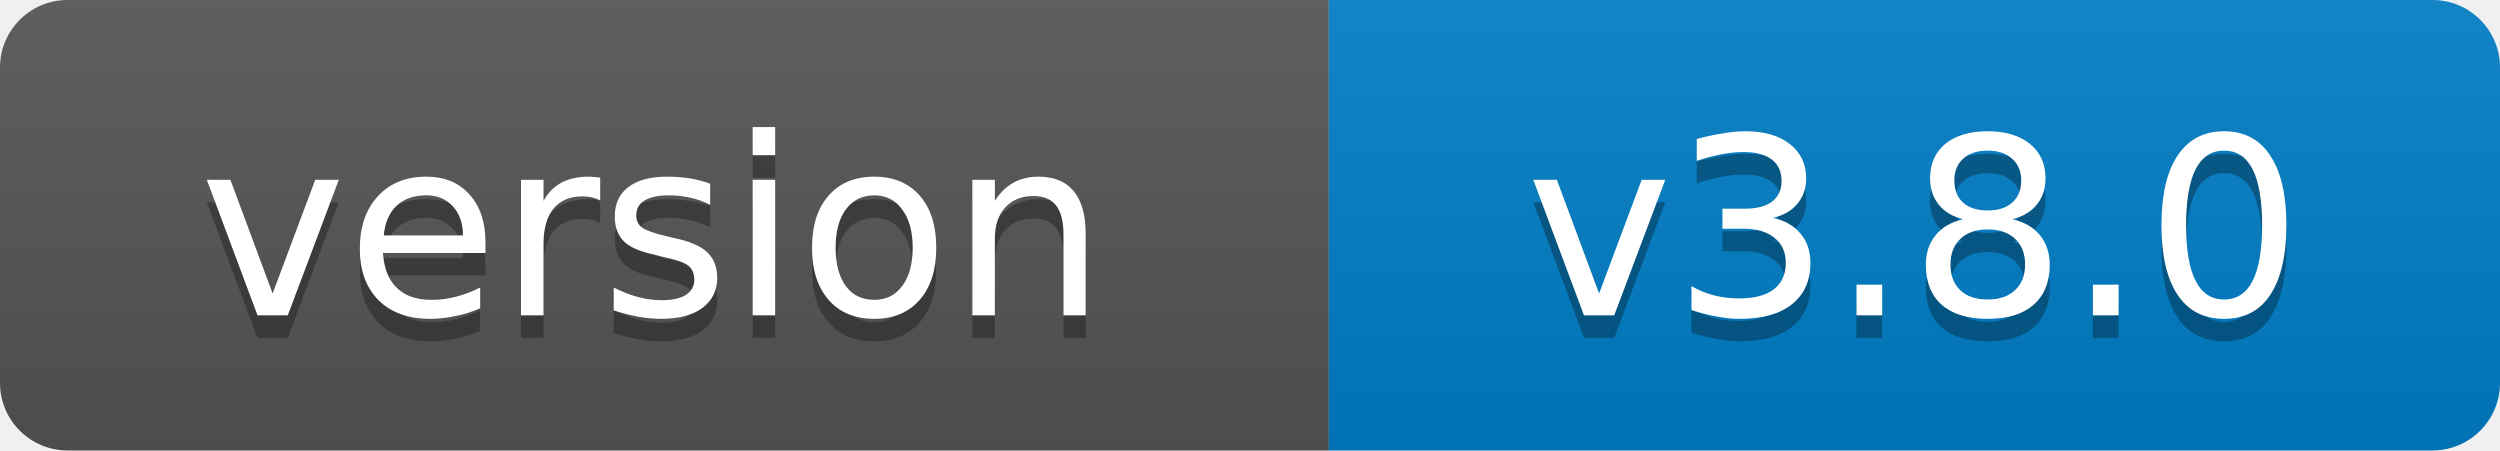
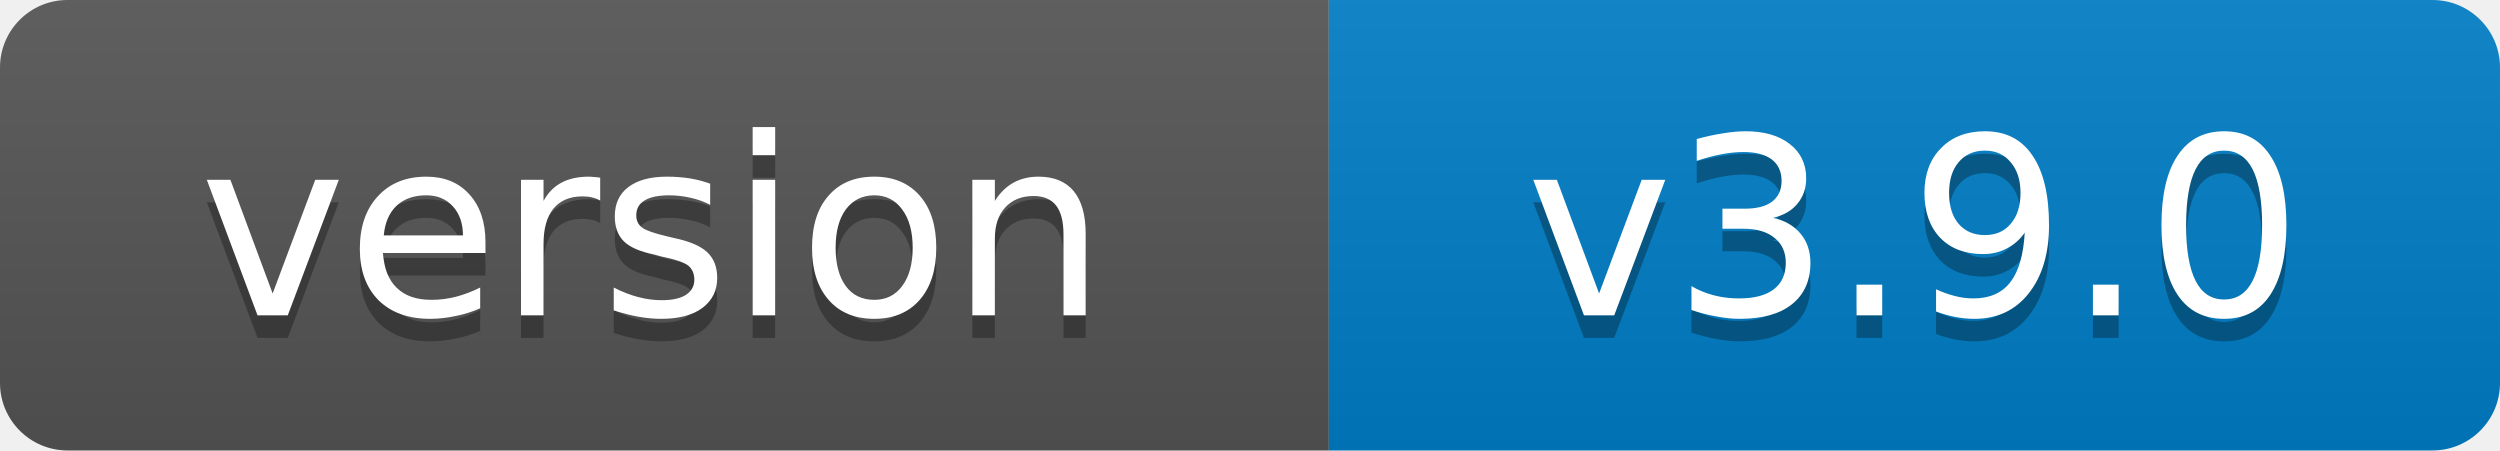
- <svg xmlns="http://www.w3.org/2000/svg" width="111" height="20" role="img" aria-label="version: v3.8.0">
+ <svg xmlns="http://www.w3.org/2000/svg" width="111" height="20" role="img" aria-label="version: v3.9.0">
  <linearGradient id="s" x2="0" y2="100%">
    <stop offset="0" stop-color="#bbb" stop-opacity=".1" />
    <stop offset="1" stop-opacity=".1" />
  </linearGradient>
  <clipPath id="r">
    <rect width="111" height="20" rx="3" fill="#fff" />
  </clipPath>
  <g clip-path="url(#r)">
    <rect width="59" height="20" fill="#555" />
    <rect x="59" width="52" height="20" fill="#007ec6" />
    <rect width="111" height="20" fill="url(#s)" />
  </g>
  <g fill="#fff" text-anchor="middle" font-family="Verdana,Geneva,DejaVu Sans,sans-serif" font-size="11">
    <text x="29" y="15" fill="#010101" fill-opacity=".3">version</text>
    <text x="29" y="14">version</text>
-     <text x="85" y="15" fill="#010101" fill-opacity=".3">v3.8.0</text>
-     <text x="85" y="14">v3.8.0</text>
+     <text x="85" y="15" fill="#010101" fill-opacity=".3">v3.9.0</text>
+     <text x="85" y="14">v3.9.0</text>
  </g>
</svg>
